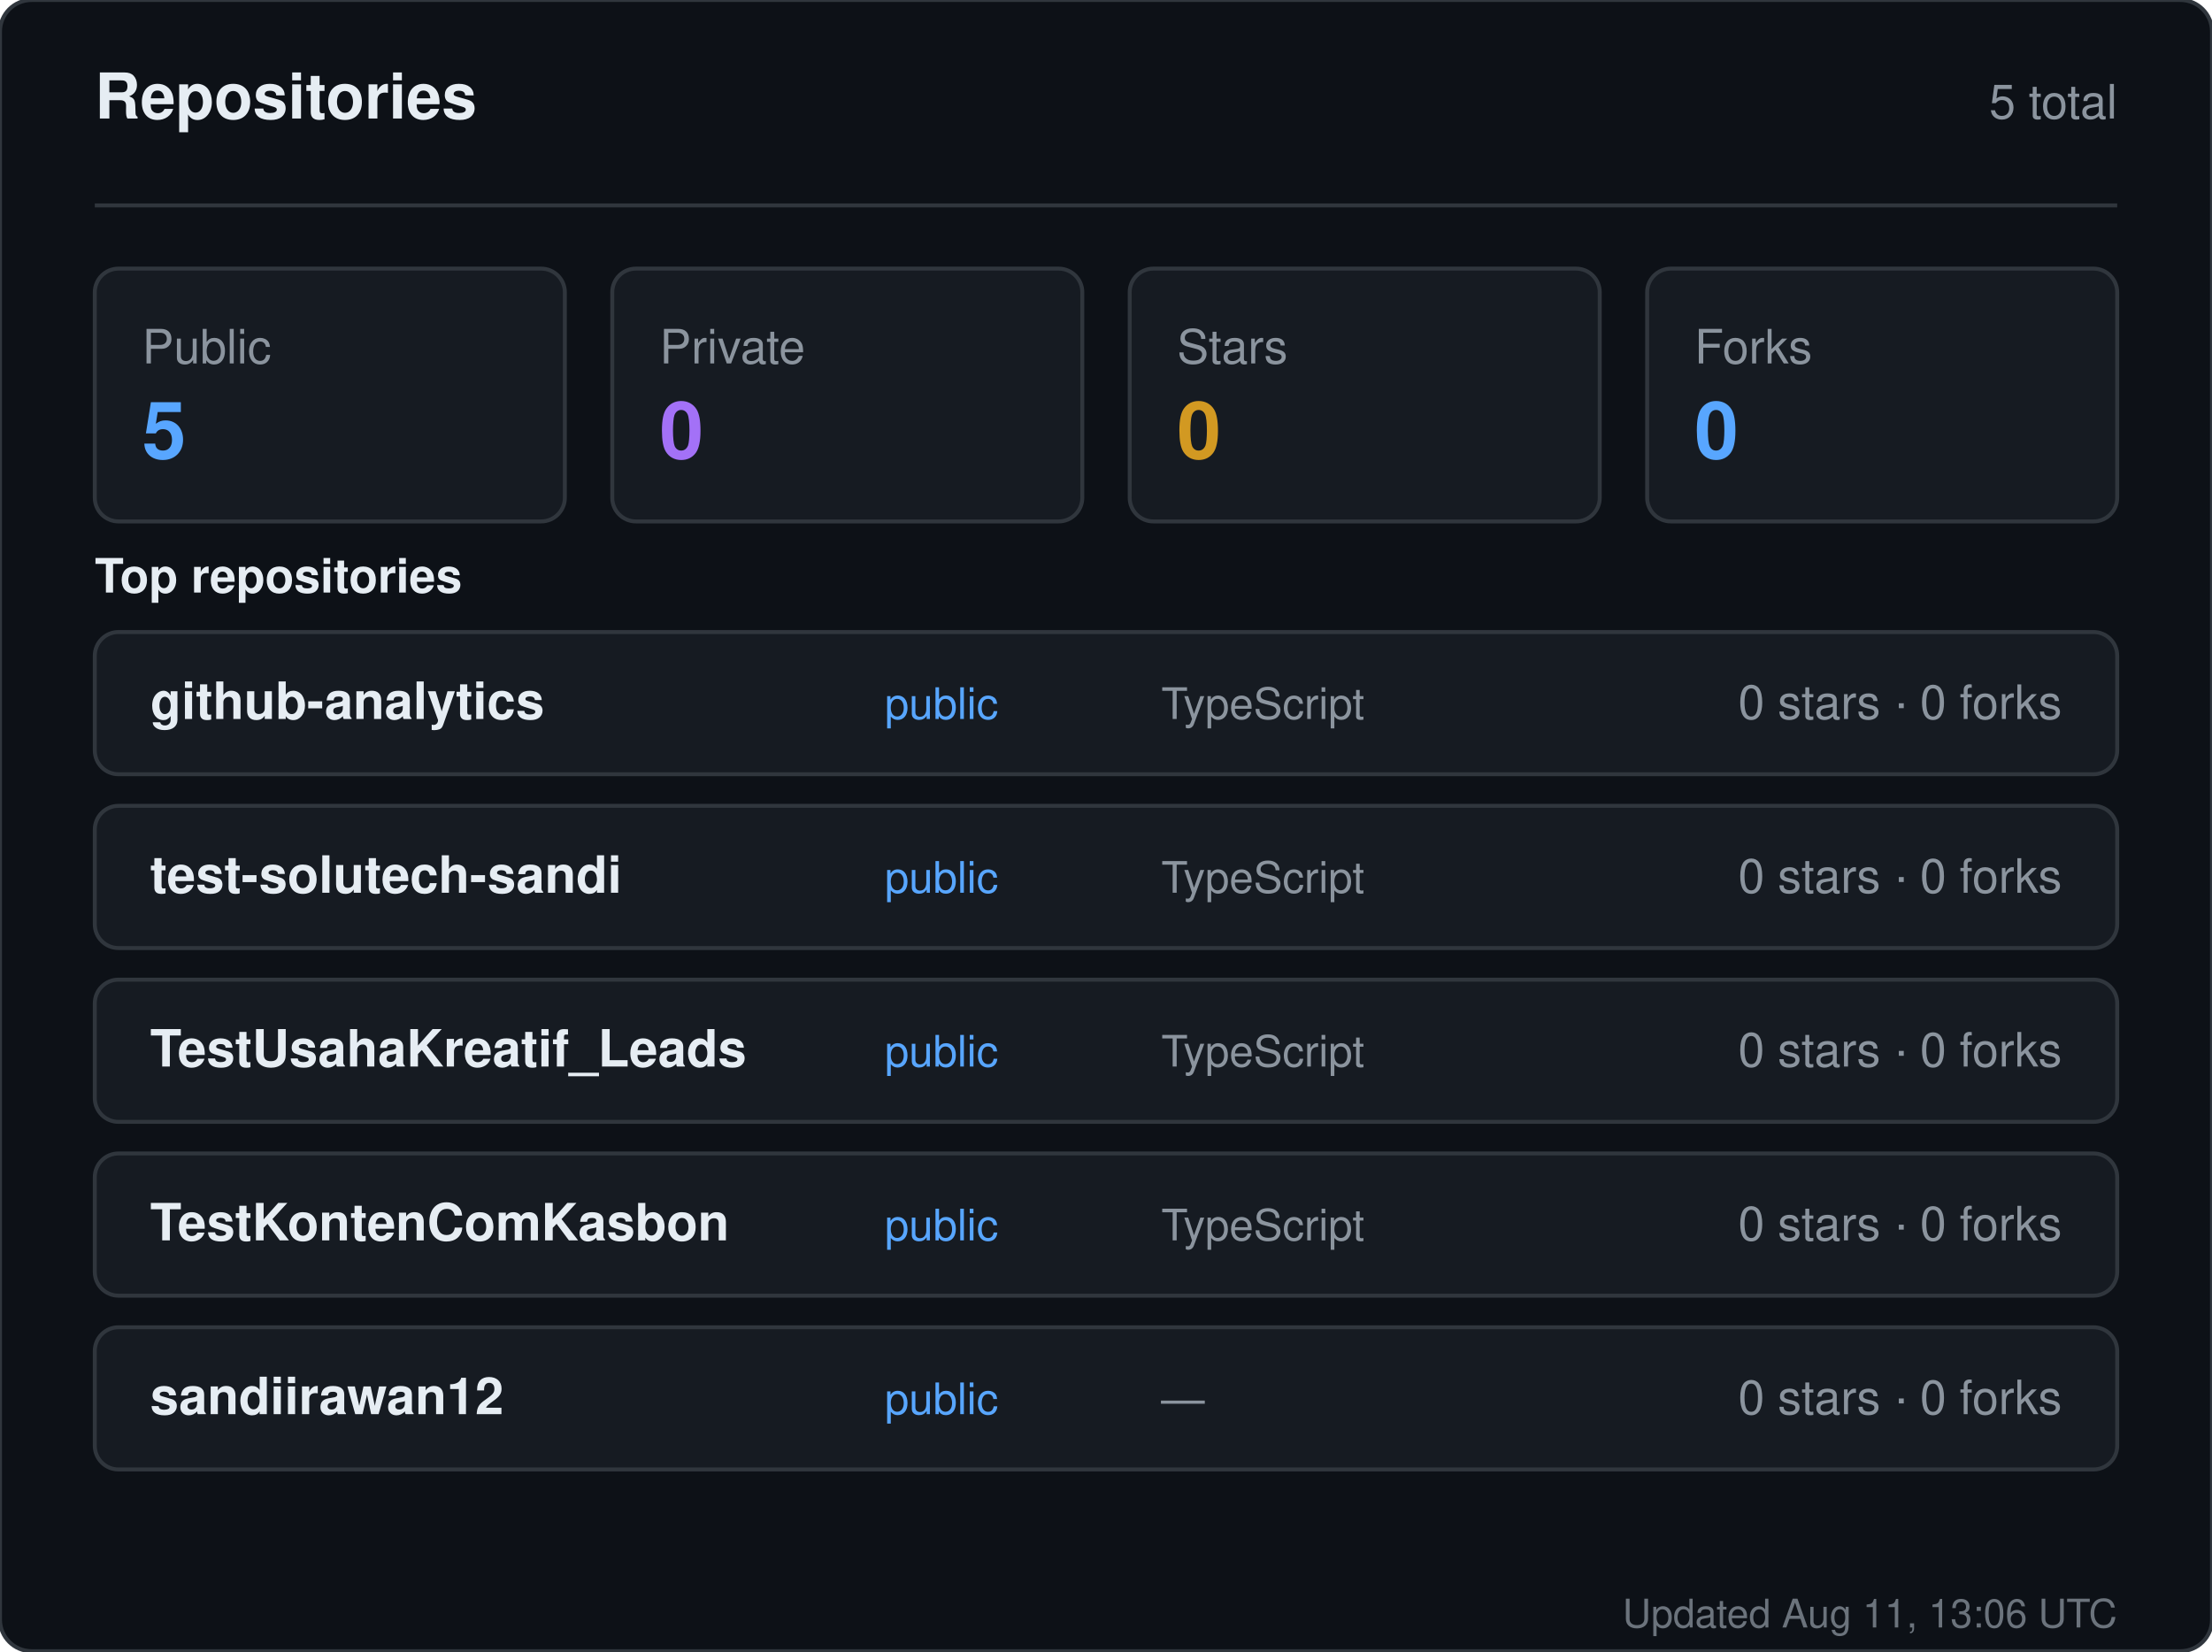
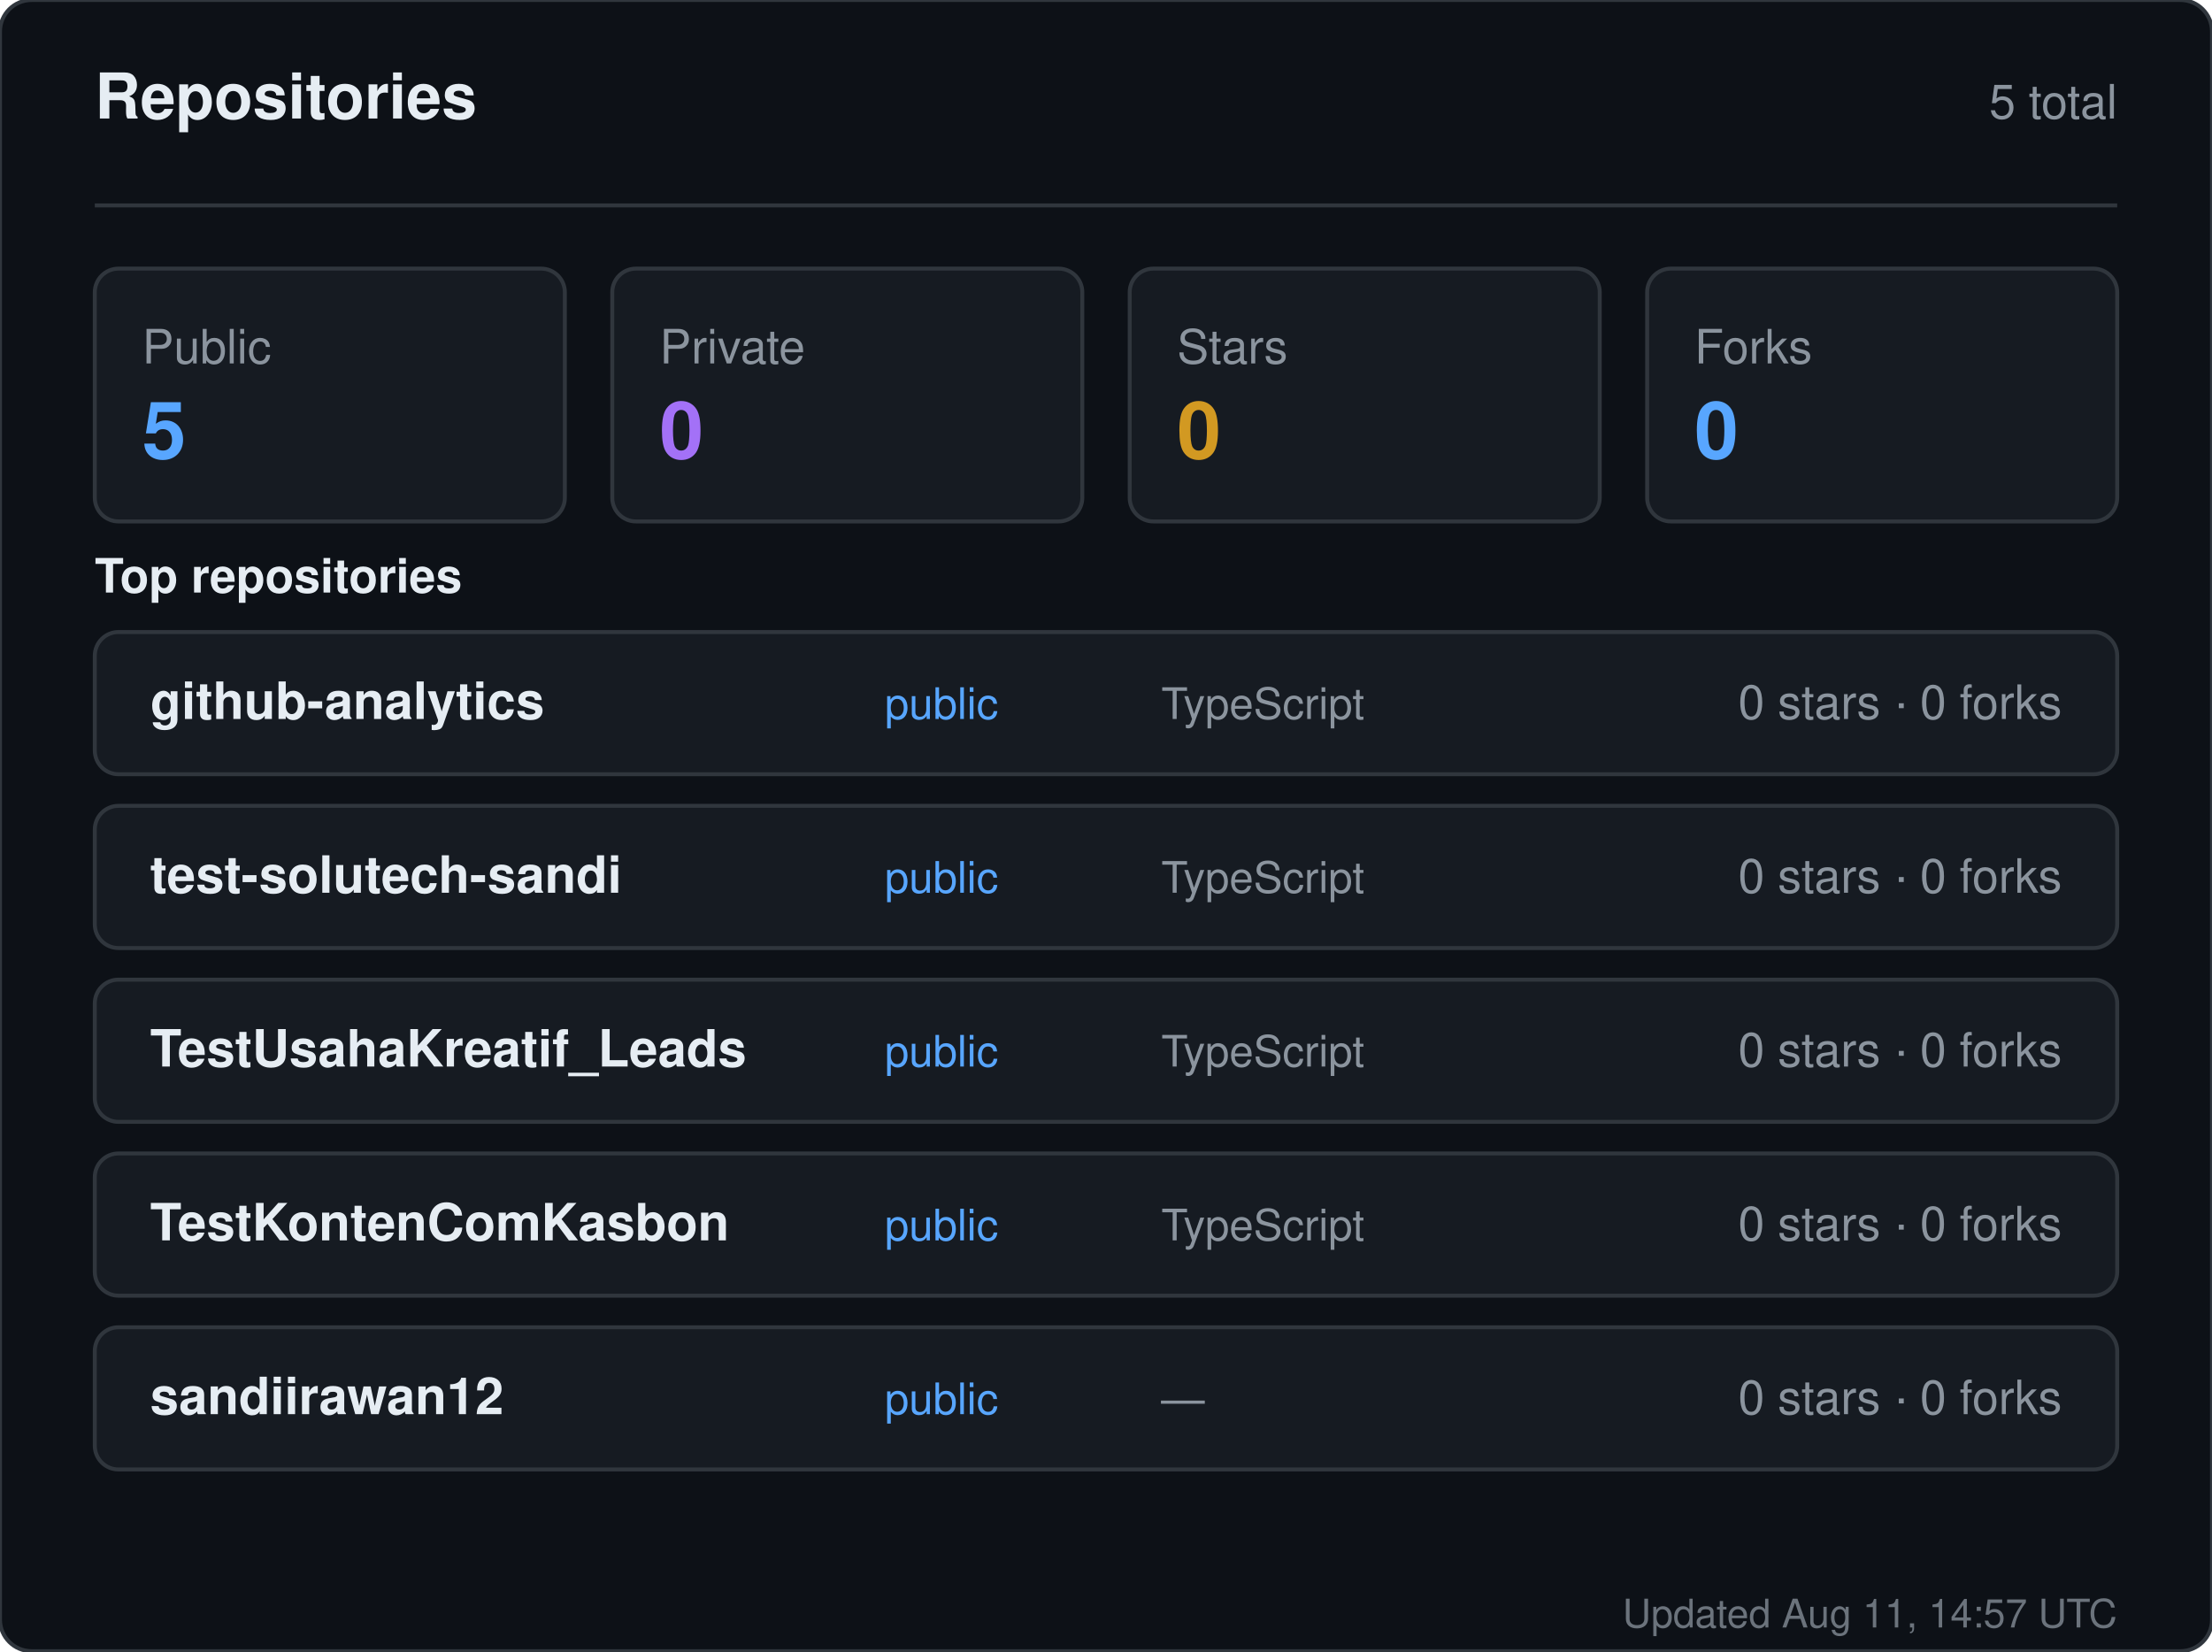
<svg xmlns="http://www.w3.org/2000/svg" width="560" height="418" viewBox="0 0 560 418" role="img" aria-label="Repositories for sandiirawan12">
  <rect width="560" height="418" rx="8" fill="#0d1117" stroke="#30363d" />
  <g font-family="-apple-system, BlinkMacSystemFont, Segoe UI, Helvetica, Arial, sans-serif">
    <text x="24" y="30" fill="#e6edf3" font-size="16" font-weight="700">Repositories</text>
    <text x="536" y="30" fill="#8b949e" font-size="12" text-anchor="end">5 total</text>
    <line x1="24" y1="52" x2="536" y2="52" stroke="#30363d" />
    <rect x="24" y="68" width="119" height="64" rx="6" fill="#161b22" stroke="#30363d" />
    <text x="36" y="92" fill="#8b949e" font-size="12">Public</text>
    <text x="36" y="116" fill="#58a6ff" font-size="20" font-weight="700">5</text>
    <rect x="155" y="68" width="119" height="64" rx="6" fill="#161b22" stroke="#30363d" />
    <text x="167" y="92" fill="#8b949e" font-size="12">Private</text>
    <text x="167" y="116" fill="#a371f7" font-size="20" font-weight="700">0</text>
    <rect x="286" y="68" width="119" height="64" rx="6" fill="#161b22" stroke="#30363d" />
    <text x="298" y="92" fill="#8b949e" font-size="12">Stars</text>
    <text x="298" y="116" fill="#d29922" font-size="20" font-weight="700">0</text>
    <rect x="417" y="68" width="119" height="64" rx="6" fill="#161b22" stroke="#30363d" />
    <text x="429" y="92" fill="#8b949e" font-size="12">Forks</text>
    <text x="429" y="116" fill="#58a6ff" font-size="20" font-weight="700">0</text>
    <text x="24" y="150" fill="#e6edf3" font-size="12" font-weight="600">Top repositories</text>
    <rect x="24" y="160" width="512" height="36" rx="6" fill="#161b22" stroke="#30363d" />
    <text x="38" y="182" fill="#e6edf3" font-size="13" font-weight="600">github-analytics</text>
    <text x="224" y="182" fill="#58a6ff" font-size="11">public</text>
    <text x="294" y="182" fill="#8b949e" font-size="11">TypeScript</text>
    <text x="522" y="182" fill="#8b949e" font-size="12" text-anchor="end">0 stars · 0 forks</text>
    <rect x="24" y="204" width="512" height="36" rx="6" fill="#161b22" stroke="#30363d" />
    <text x="38" y="226" fill="#e6edf3" font-size="13" font-weight="600">test-solutech-sandi</text>
    <text x="224" y="226" fill="#58a6ff" font-size="11">public</text>
    <text x="294" y="226" fill="#8b949e" font-size="11">TypeScript</text>
    <text x="522" y="226" fill="#8b949e" font-size="12" text-anchor="end">0 stars · 0 forks</text>
    <rect x="24" y="248" width="512" height="36" rx="6" fill="#161b22" stroke="#30363d" />
    <text x="38" y="270" fill="#e6edf3" font-size="13" font-weight="600">TestUsahaKreatif_Leads</text>
    <text x="224" y="270" fill="#58a6ff" font-size="11">public</text>
    <text x="294" y="270" fill="#8b949e" font-size="11">TypeScript</text>
    <text x="522" y="270" fill="#8b949e" font-size="12" text-anchor="end">0 stars · 0 forks</text>
    <rect x="24" y="292" width="512" height="36" rx="6" fill="#161b22" stroke="#30363d" />
    <text x="38" y="314" fill="#e6edf3" font-size="13" font-weight="600">TestKontenComKasbon</text>
    <text x="224" y="314" fill="#58a6ff" font-size="11">public</text>
    <text x="294" y="314" fill="#8b949e" font-size="11">TypeScript</text>
    <text x="522" y="314" fill="#8b949e" font-size="12" text-anchor="end">0 stars · 0 forks</text>
    <rect x="24" y="336" width="512" height="36" rx="6" fill="#161b22" stroke="#30363d" />
    <text x="38" y="358" fill="#e6edf3" font-size="13" font-weight="600">sandiirawan12</text>
    <text x="224" y="358" fill="#58a6ff" font-size="11">public</text>
    <text x="294" y="358" fill="#8b949e" font-size="11">—</text>
    <text x="522" y="358" fill="#8b949e" font-size="12" text-anchor="end">0 stars · 0 forks</text>
-     <text x="536" y="412" fill="#8b949e" font-size="10" text-anchor="end" opacity="0.75">Updated Aug 11, 13:06 UTC</text>
+     <text x="536" y="412" fill="#8b949e" font-size="10" text-anchor="end" opacity="0.75">Updated Aug 11, 14:57 UTC</text>
  </g>
</svg>
